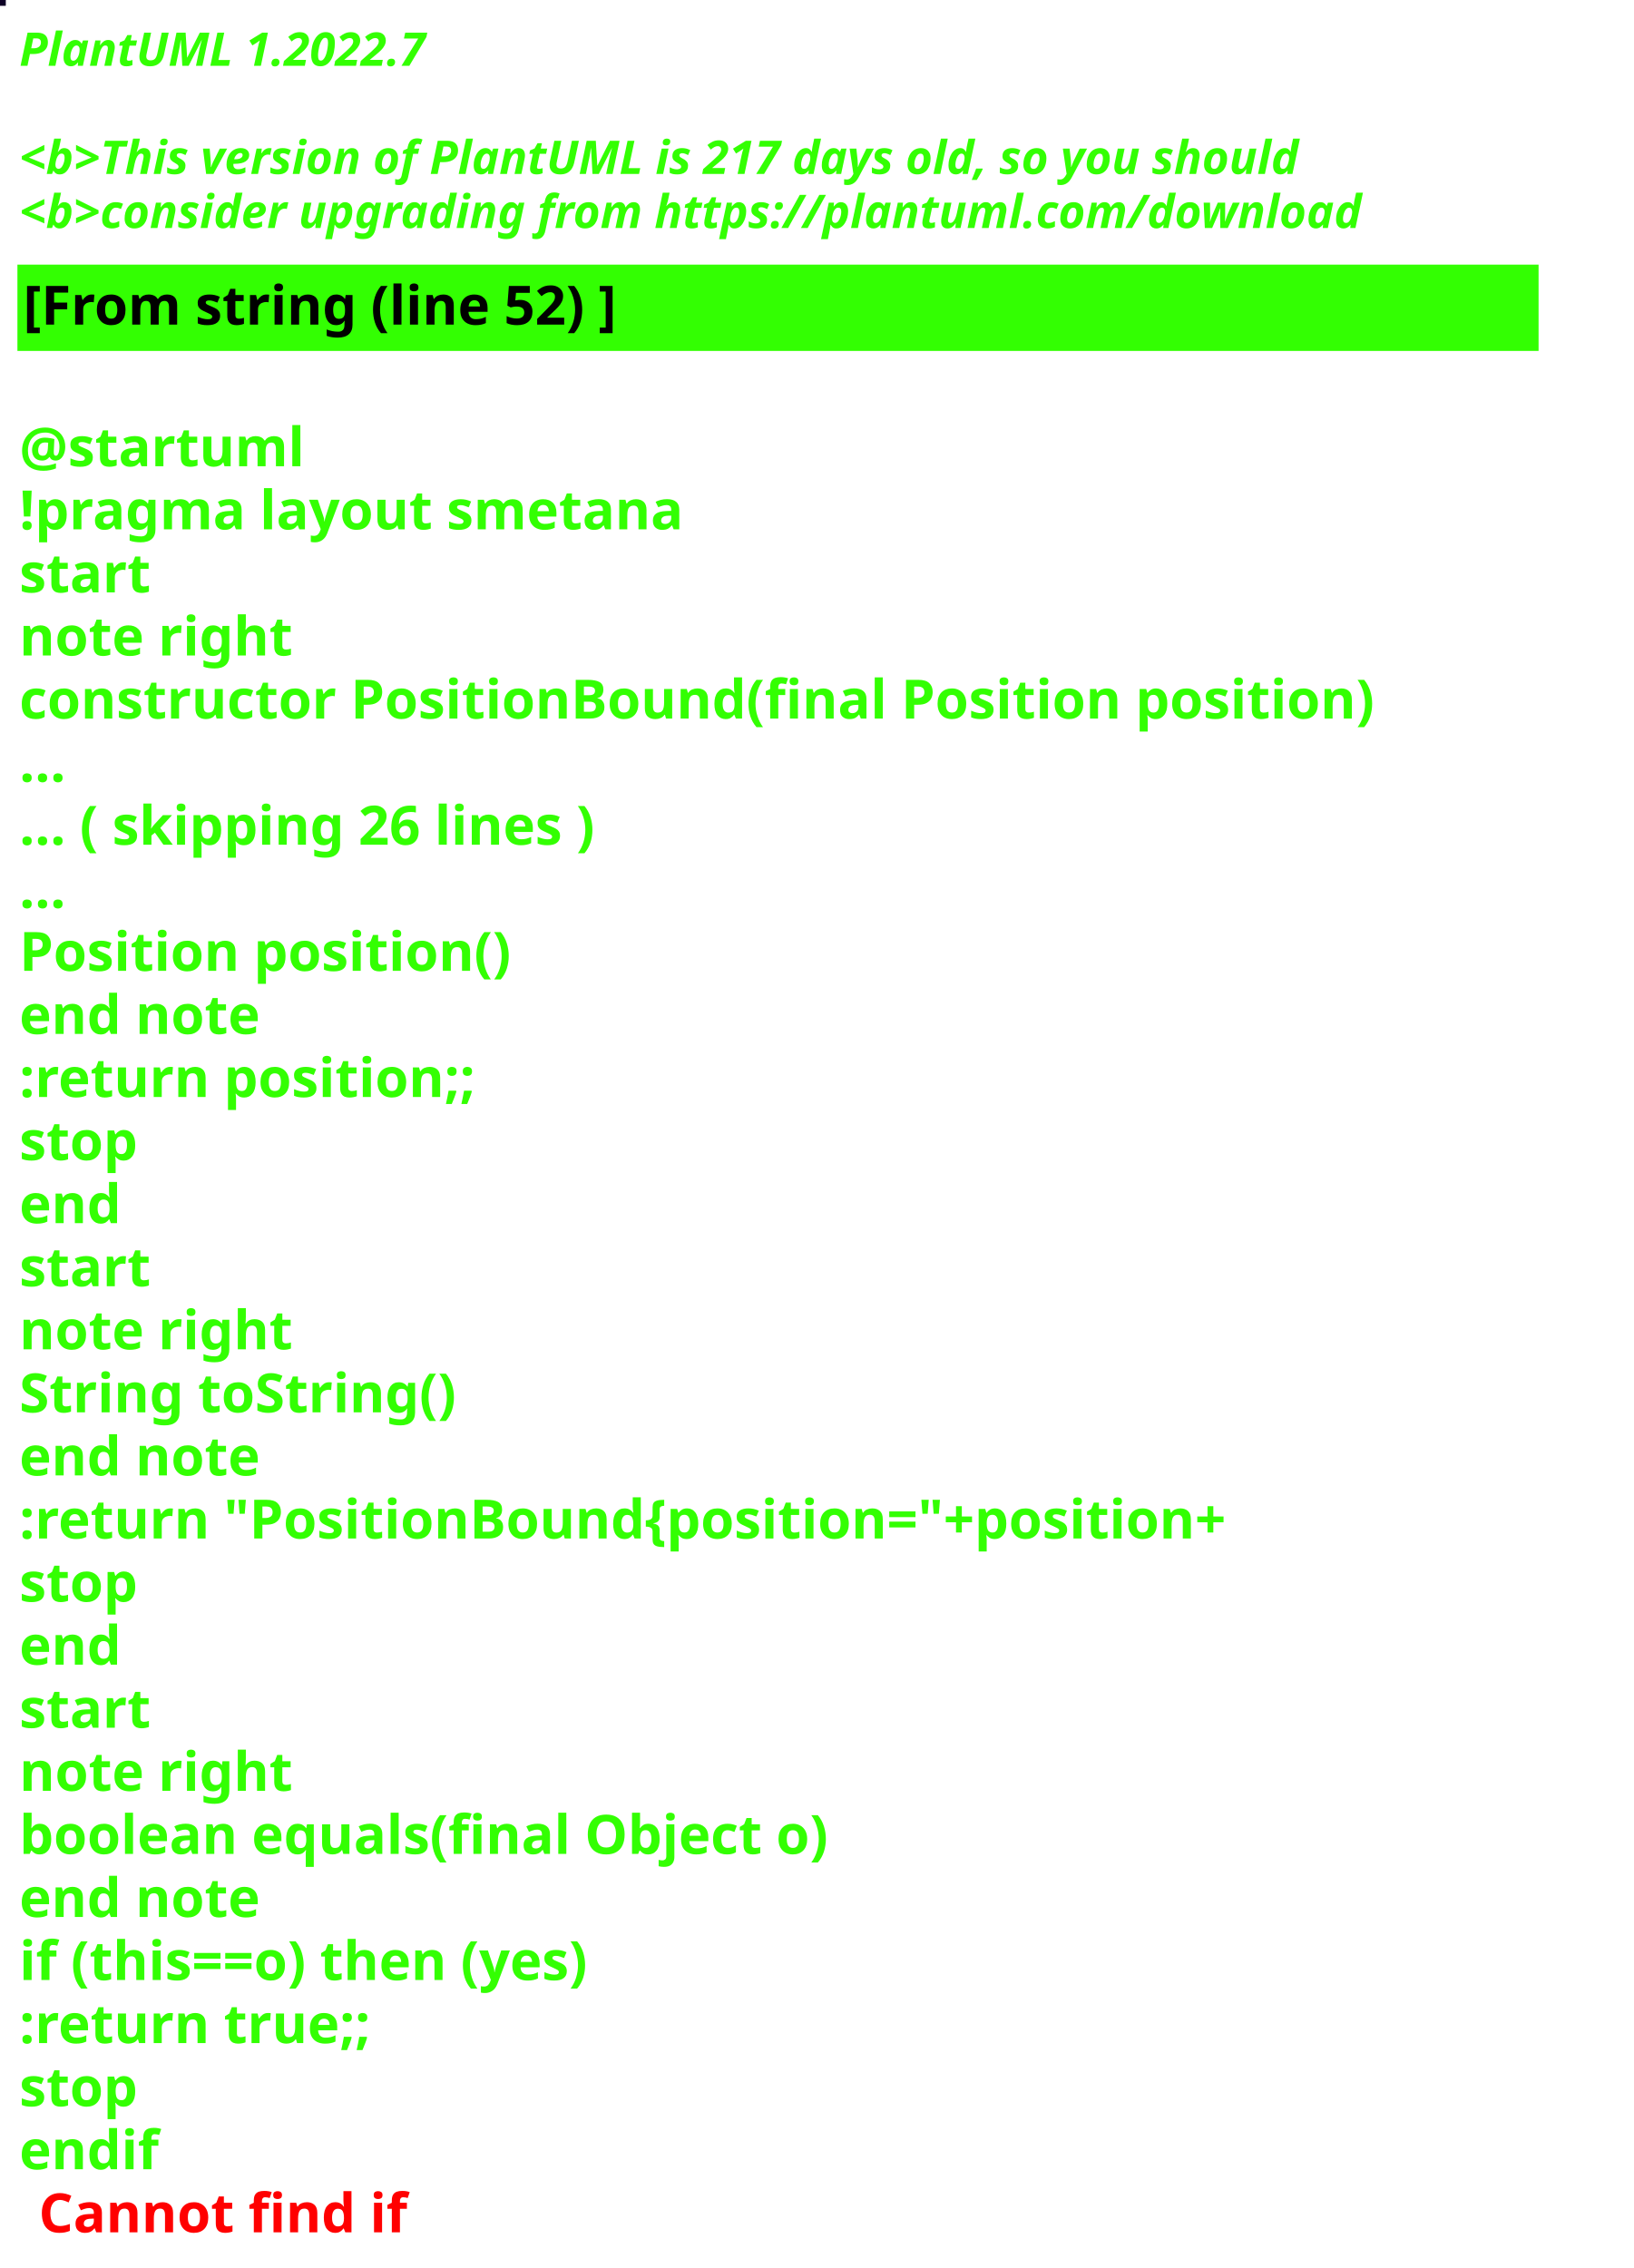
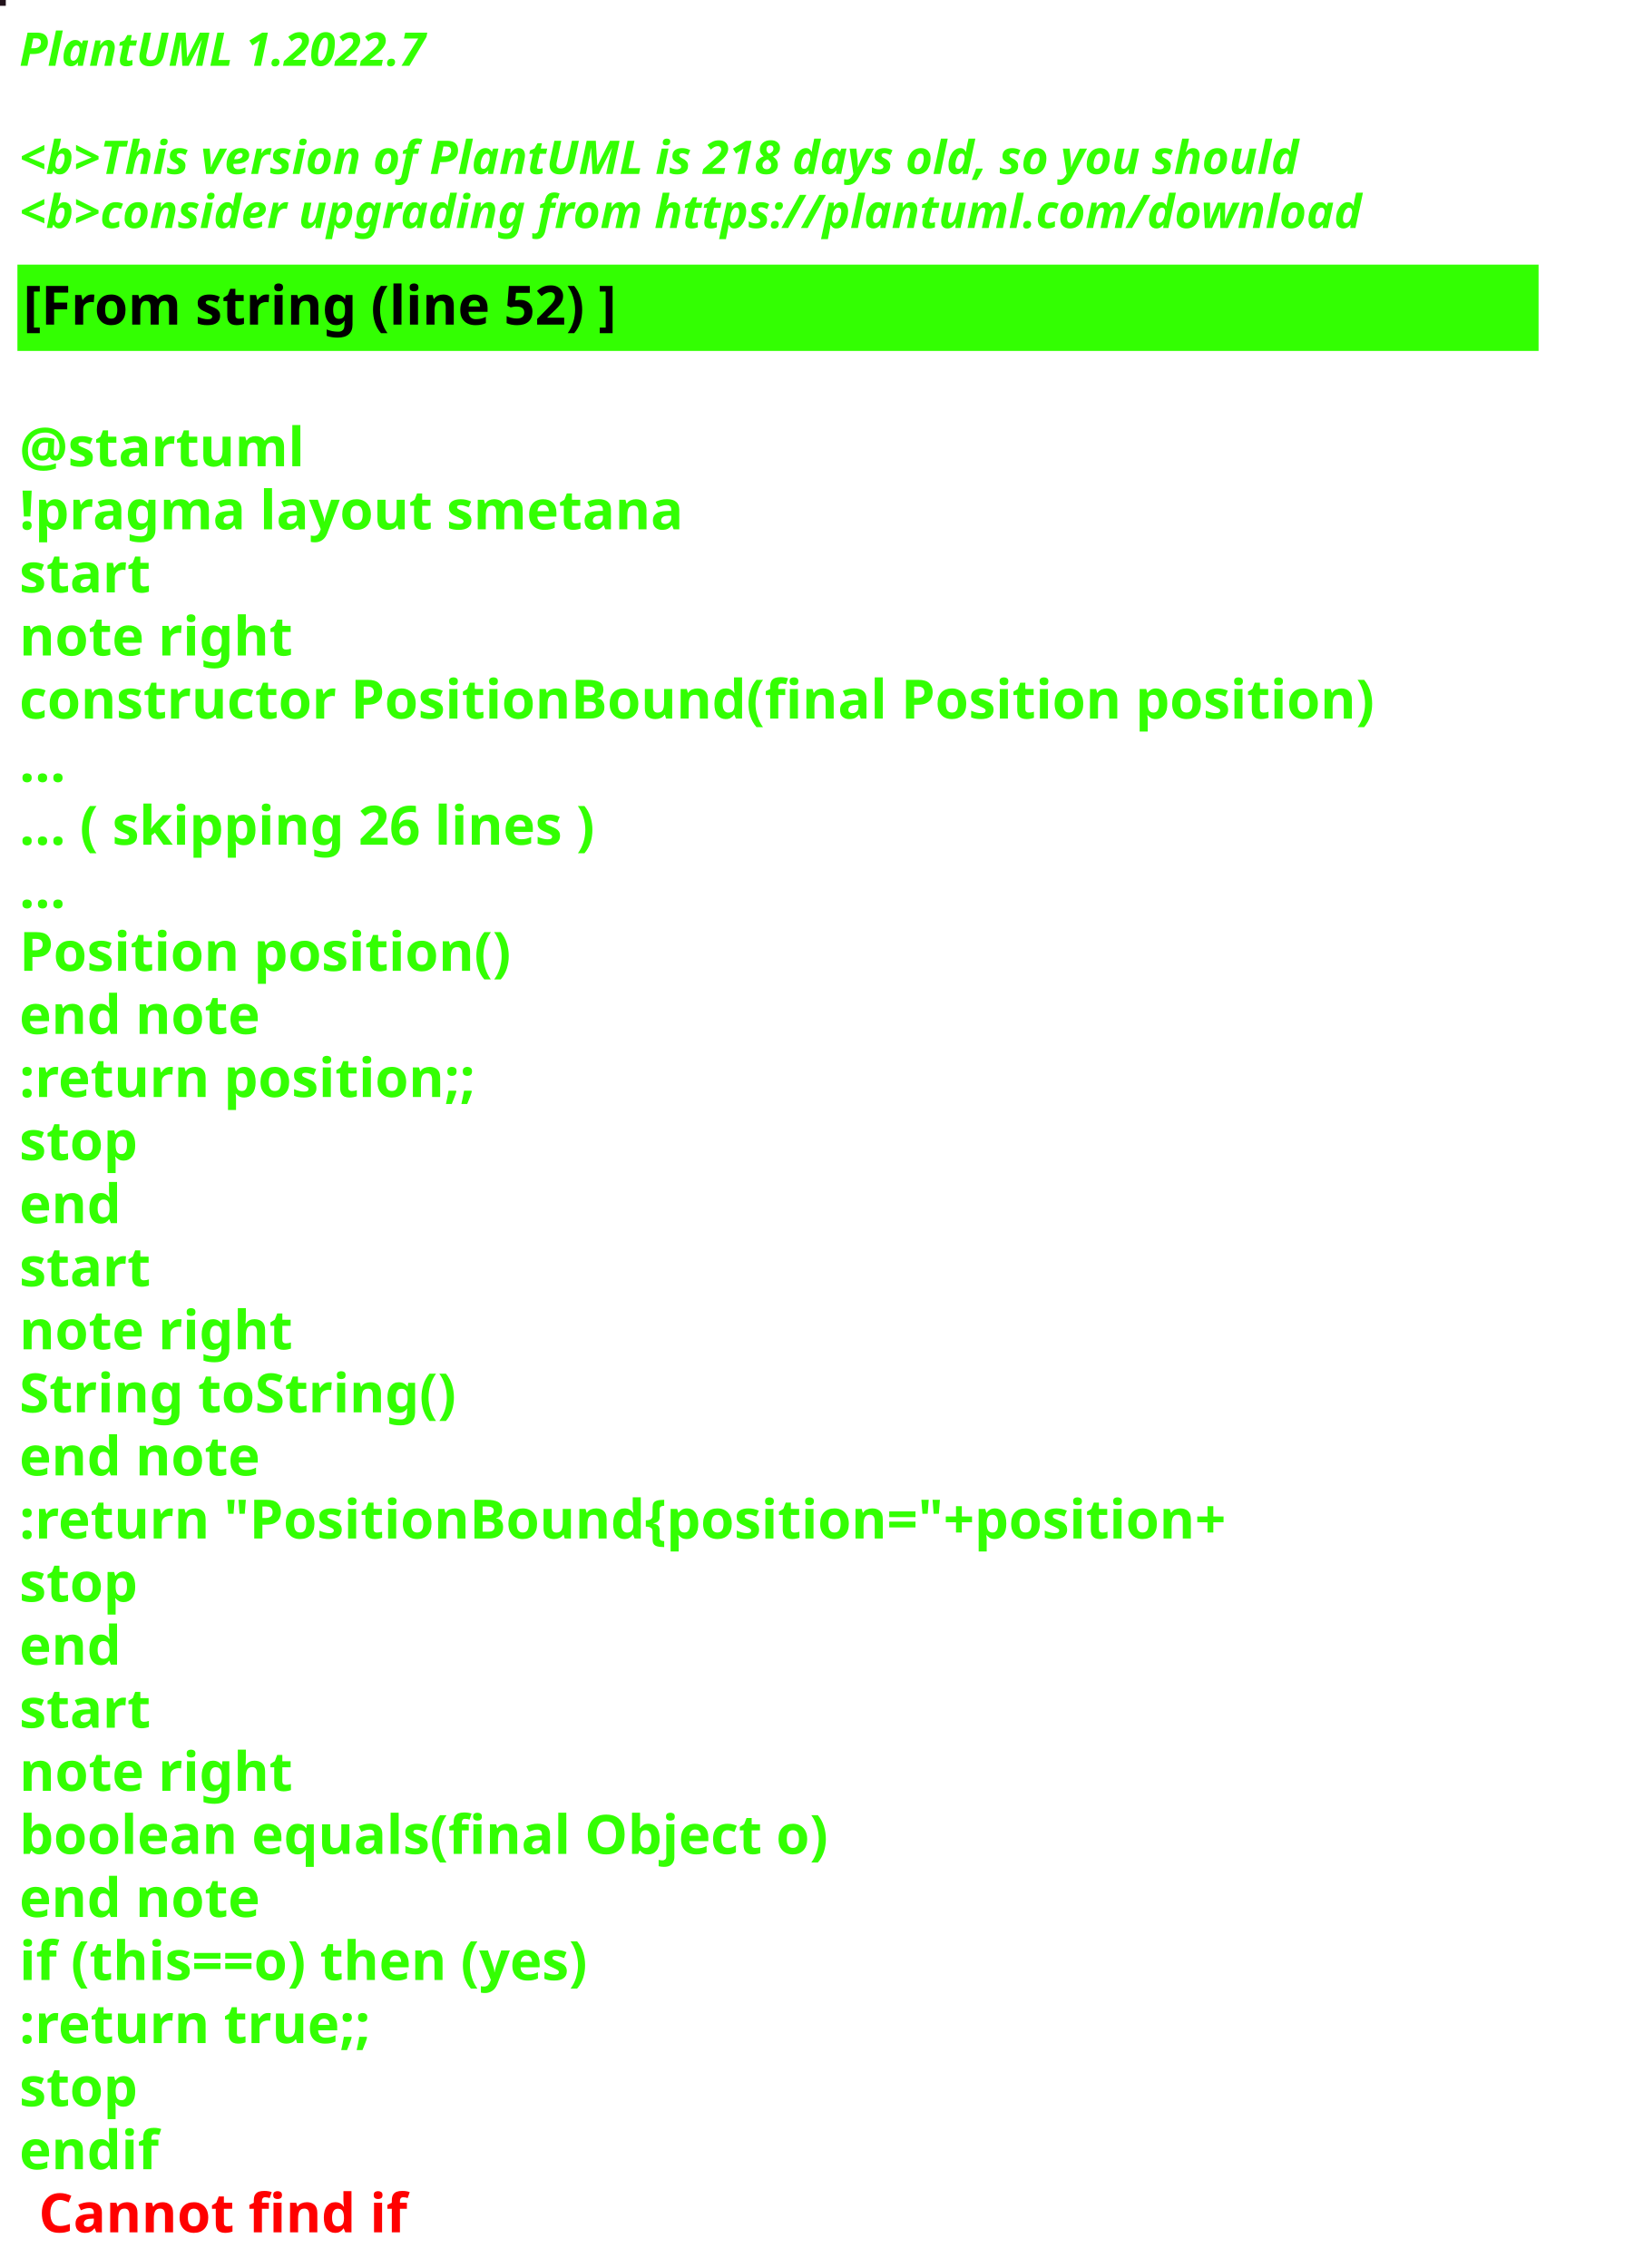
<svg xmlns="http://www.w3.org/2000/svg" contentStyleType="text/css" height="586px" preserveAspectRatio="none" style="width:422px;height:586px;background:#000000;" version="1.1" viewBox="0 0 422 586" width="422px" zoomAndPan="magnify">
  <defs />
  <g>
-     <rect fill="#0E0126" height="1" style="stroke:#0E0126;stroke-width:1.0;" width="1" x="0" y="0" />
+     <rect fill="#21121A" height="1" style="stroke:#21121A;stroke-width:1.0;" width="1" x="0" y="0" />
    <text fill="#33FF02" font-family="sans-serif" font-size="12" font-style="italic" font-weight="bold" lengthAdjust="spacing" textLength="127" x="5" y="17">PlantUML 1.2022.7</text>
    <text fill="#33FF02" font-family="sans-serif" font-size="12" font-style="italic" font-weight="bold" lengthAdjust="spacing" textLength="4" x="5" y="30.969"> </text>
-     <text fill="#33FF02" font-family="sans-serif" font-size="12" font-style="italic" font-weight="bold" lengthAdjust="spacing" textLength="399" x="5" y="44.938">&lt;b&gt;This version of PlantUML is 217 days old, so you should</text>
+     <text fill="#33FF02" font-family="sans-serif" font-size="12" font-style="italic" font-weight="bold" lengthAdjust="spacing" textLength="399" x="5" y="44.938">&lt;b&gt;This version of PlantUML is 218 days old, so you should</text>
    <text fill="#33FF02" font-family="sans-serif" font-size="12" font-style="italic" font-weight="bold" lengthAdjust="spacing" textLength="408" x="5" y="58.906">&lt;b&gt;consider upgrading from https://plantuml.com/download</text>
    <rect fill="#33FF02" height="21.297" style="stroke:#33FF02;stroke-width:1.0;" width="392" x="5" y="68.875" />
    <text fill="#000000" font-family="sans-serif" font-size="14" font-weight="bold" lengthAdjust="spacing" textLength="178" x="6" y="83.875">[From string (line 52) ]</text>
    <text fill="#33FF02" font-family="sans-serif" font-size="14" font-weight="bold" lengthAdjust="spacing" textLength="5" x="5" y="104.172"> </text>
    <text fill="#33FF02" font-family="sans-serif" font-size="14" font-weight="bold" lengthAdjust="spacing" textLength="79" x="5" y="120.469">@startuml</text>
    <text fill="#33FF02" font-family="sans-serif" font-size="14" font-weight="bold" lengthAdjust="spacing" textLength="190" x="5" y="136.766">!pragma layout smetana</text>
    <text fill="#33FF02" font-family="sans-serif" font-size="14" font-weight="bold" lengthAdjust="spacing" textLength="37" x="5" y="153.062">start</text>
    <text fill="#33FF02" font-family="sans-serif" font-size="14" font-weight="bold" lengthAdjust="spacing" textLength="78" x="5" y="169.359">note right</text>
    <text fill="#33FF02" font-family="sans-serif" font-size="14" font-weight="bold" lengthAdjust="spacing" textLength="392" x="5" y="185.656">constructor PositionBound(final Position position)</text>
    <text fill="#33FF02" font-family="sans-serif" font-size="14" font-weight="bold" lengthAdjust="spacing" textLength="15" x="5" y="201.953">...</text>
    <text fill="#33FF02" font-family="sans-serif" font-size="14" font-weight="bold" lengthAdjust="spacing" textLength="175" x="5" y="218.25">... ( skipping 26 lines )</text>
    <text fill="#33FF02" font-family="sans-serif" font-size="14" font-weight="bold" lengthAdjust="spacing" textLength="15" x="5" y="234.547">...</text>
    <text fill="#33FF02" font-family="sans-serif" font-size="14" font-weight="bold" lengthAdjust="spacing" textLength="143" x="5" y="250.844">Position position()</text>
    <text fill="#33FF02" font-family="sans-serif" font-size="14" font-weight="bold" lengthAdjust="spacing" textLength="71" x="5" y="267.141">end note</text>
    <text fill="#33FF02" font-family="sans-serif" font-size="14" font-weight="bold" lengthAdjust="spacing" textLength="136" x="5" y="283.438">:return position;;</text>
    <text fill="#33FF02" font-family="sans-serif" font-size="14" font-weight="bold" lengthAdjust="spacing" textLength="35" x="5" y="299.734">stop</text>
    <text fill="#33FF02" font-family="sans-serif" font-size="14" font-weight="bold" lengthAdjust="spacing" textLength="30" x="5" y="316.031">end</text>
    <text fill="#33FF02" font-family="sans-serif" font-size="14" font-weight="bold" lengthAdjust="spacing" textLength="37" x="5" y="332.328">start</text>
    <text fill="#33FF02" font-family="sans-serif" font-size="14" font-weight="bold" lengthAdjust="spacing" textLength="78" x="5" y="348.625">note right</text>
    <text fill="#33FF02" font-family="sans-serif" font-size="14" font-weight="bold" lengthAdjust="spacing" textLength="127" x="5" y="364.922">String toString()</text>
    <text fill="#33FF02" font-family="sans-serif" font-size="14" font-weight="bold" lengthAdjust="spacing" textLength="71" x="5" y="381.219">end note</text>
    <text fill="#33FF02" font-family="sans-serif" font-size="14" font-weight="bold" lengthAdjust="spacing" textLength="360" x="5" y="397.516">:return "PositionBound{position="+position+</text>
    <text fill="#33FF02" font-family="sans-serif" font-size="14" font-weight="bold" lengthAdjust="spacing" textLength="35" x="5" y="413.812">stop</text>
    <text fill="#33FF02" font-family="sans-serif" font-size="14" font-weight="bold" lengthAdjust="spacing" textLength="30" x="5" y="430.109">end</text>
    <text fill="#33FF02" font-family="sans-serif" font-size="14" font-weight="bold" lengthAdjust="spacing" textLength="37" x="5" y="446.406">start</text>
    <text fill="#33FF02" font-family="sans-serif" font-size="14" font-weight="bold" lengthAdjust="spacing" textLength="78" x="5" y="462.703">note right</text>
    <text fill="#33FF02" font-family="sans-serif" font-size="14" font-weight="bold" lengthAdjust="spacing" textLength="236" x="5" y="479">boolean equals(final Object o)</text>
    <text fill="#33FF02" font-family="sans-serif" font-size="14" font-weight="bold" lengthAdjust="spacing" textLength="71" x="5" y="495.297">end note</text>
    <text fill="#33FF02" font-family="sans-serif" font-size="14" font-weight="bold" lengthAdjust="spacing" textLength="176" x="5" y="511.594">if (this==o) then (yes)</text>
    <text fill="#33FF02" font-family="sans-serif" font-size="14" font-weight="bold" lengthAdjust="spacing" textLength="106" x="5" y="527.891">:return true;;</text>
    <text fill="#33FF02" font-family="sans-serif" font-size="14" font-weight="bold" lengthAdjust="spacing" textLength="35" x="5" y="544.188">stop</text>
    <text fill="#33FF02" font-family="sans-serif" font-size="14" font-weight="bold" lengthAdjust="spacing" text-decoration="wavy underline" textLength="40" x="5" y="560.484">endif</text>
    <text fill="#FF0000" font-family="sans-serif" font-size="14" font-weight="bold" lengthAdjust="spacing" textLength="106" x="10" y="576.781">Cannot find if</text>
  </g>
</svg>
